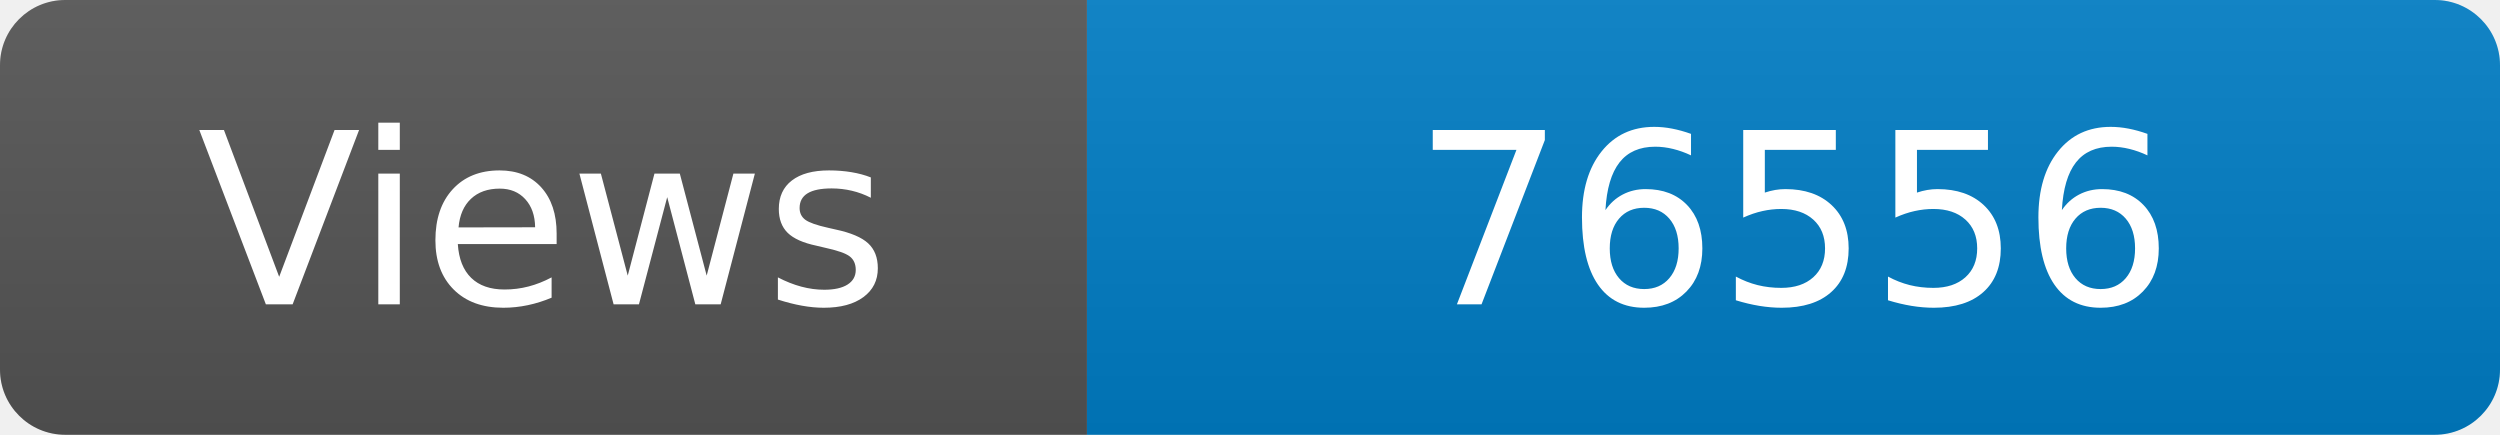
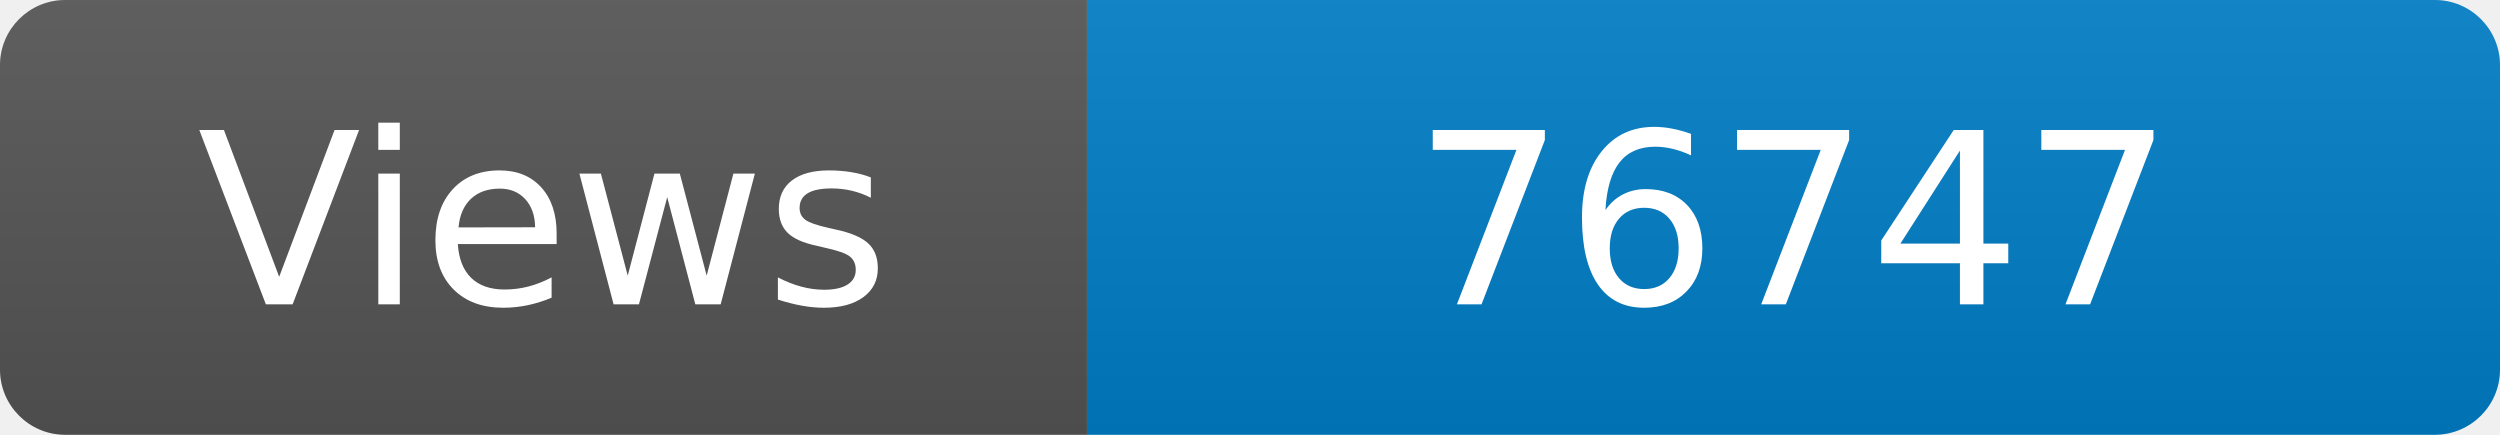
<svg xmlns="http://www.w3.org/2000/svg" width="115" height="20" role="img" aria-label="Maintained?: yes">
  <linearGradient id="s" x2="0" y2="100%">
    <stop offset="0" stop-color="#bbb" stop-opacity=".1" />
    <stop offset="1" stop-opacity=".1" />
  </linearGradient>
  <clipPath id="r">
    <rect width="115" height="20" rx="3" fill="#fff" />
  </clipPath>
  <g clip-path="url(#r)">
    <rect width="50" height="20" fill="#555" />
    <rect x="50" width="160" height="20" fill="#007ec6" />
    <rect width="115" height="20" fill="url(#s)" />
  </g>
  <g fill="#fff" text-anchor="middle" font-family="Verdana,Geneva,DejaVu Sans,sans-serif" font-size="110">
    <text x="250" y="140" transform="scale(.1)" fill="#fff">Views</text>
-     <text x="825" y="140" transform="scale(.1)" fill="#fff">76556</text>
+     <text x="825" y="140" transform="scale(.1)" fill="#fff">76747</text>
  </g>
</svg>
